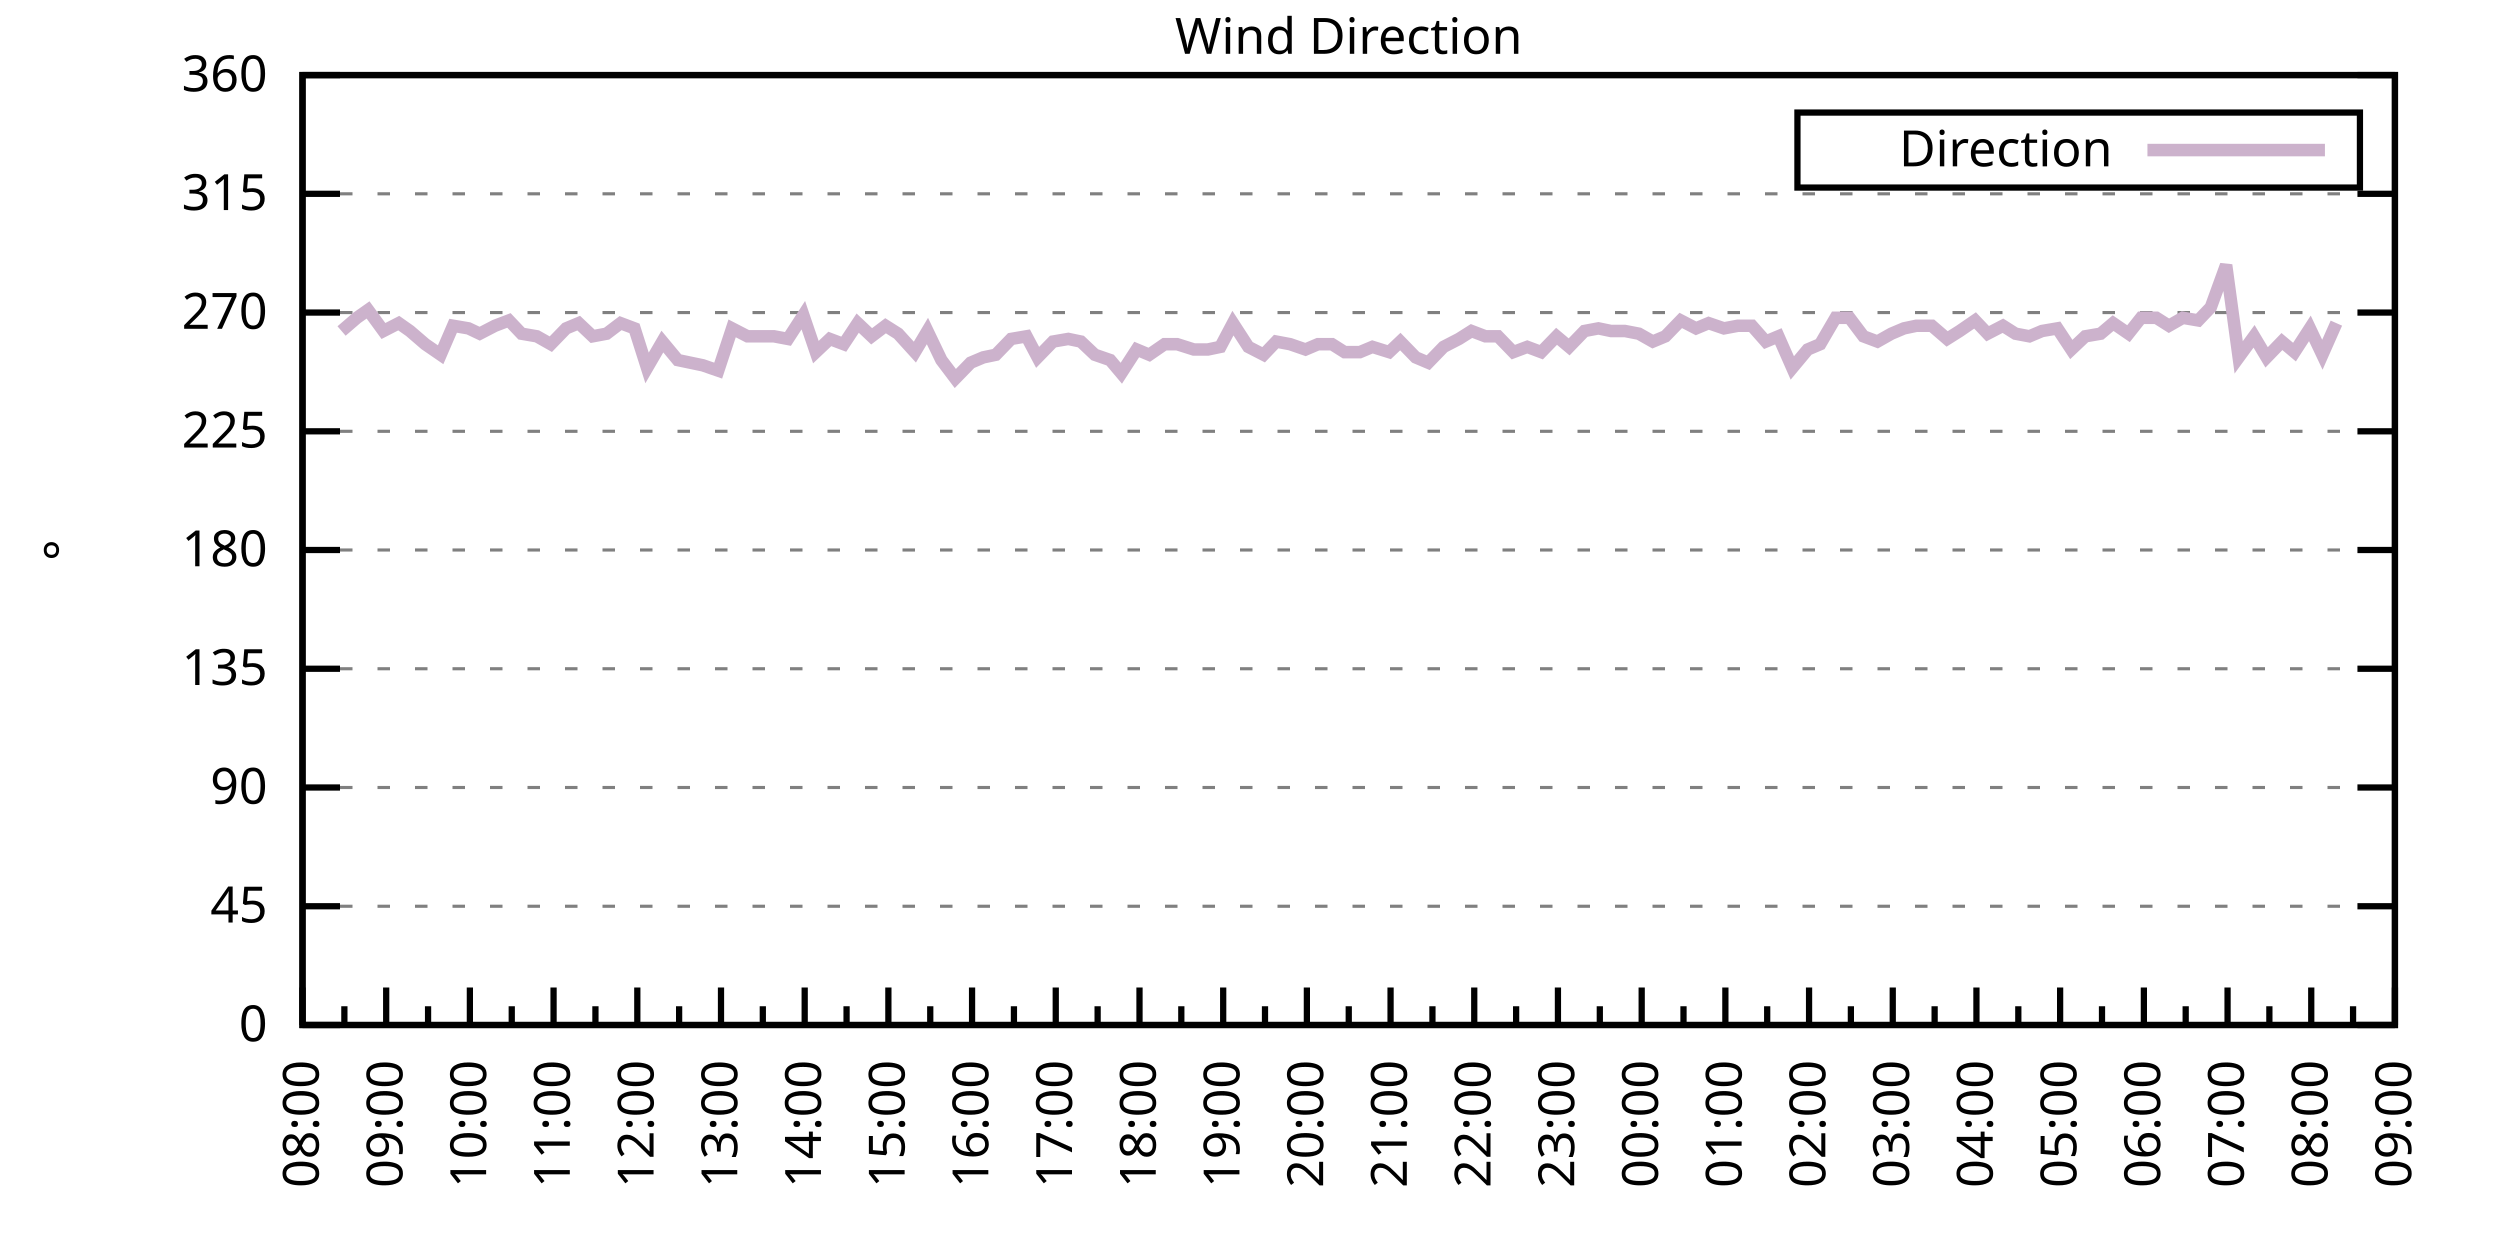
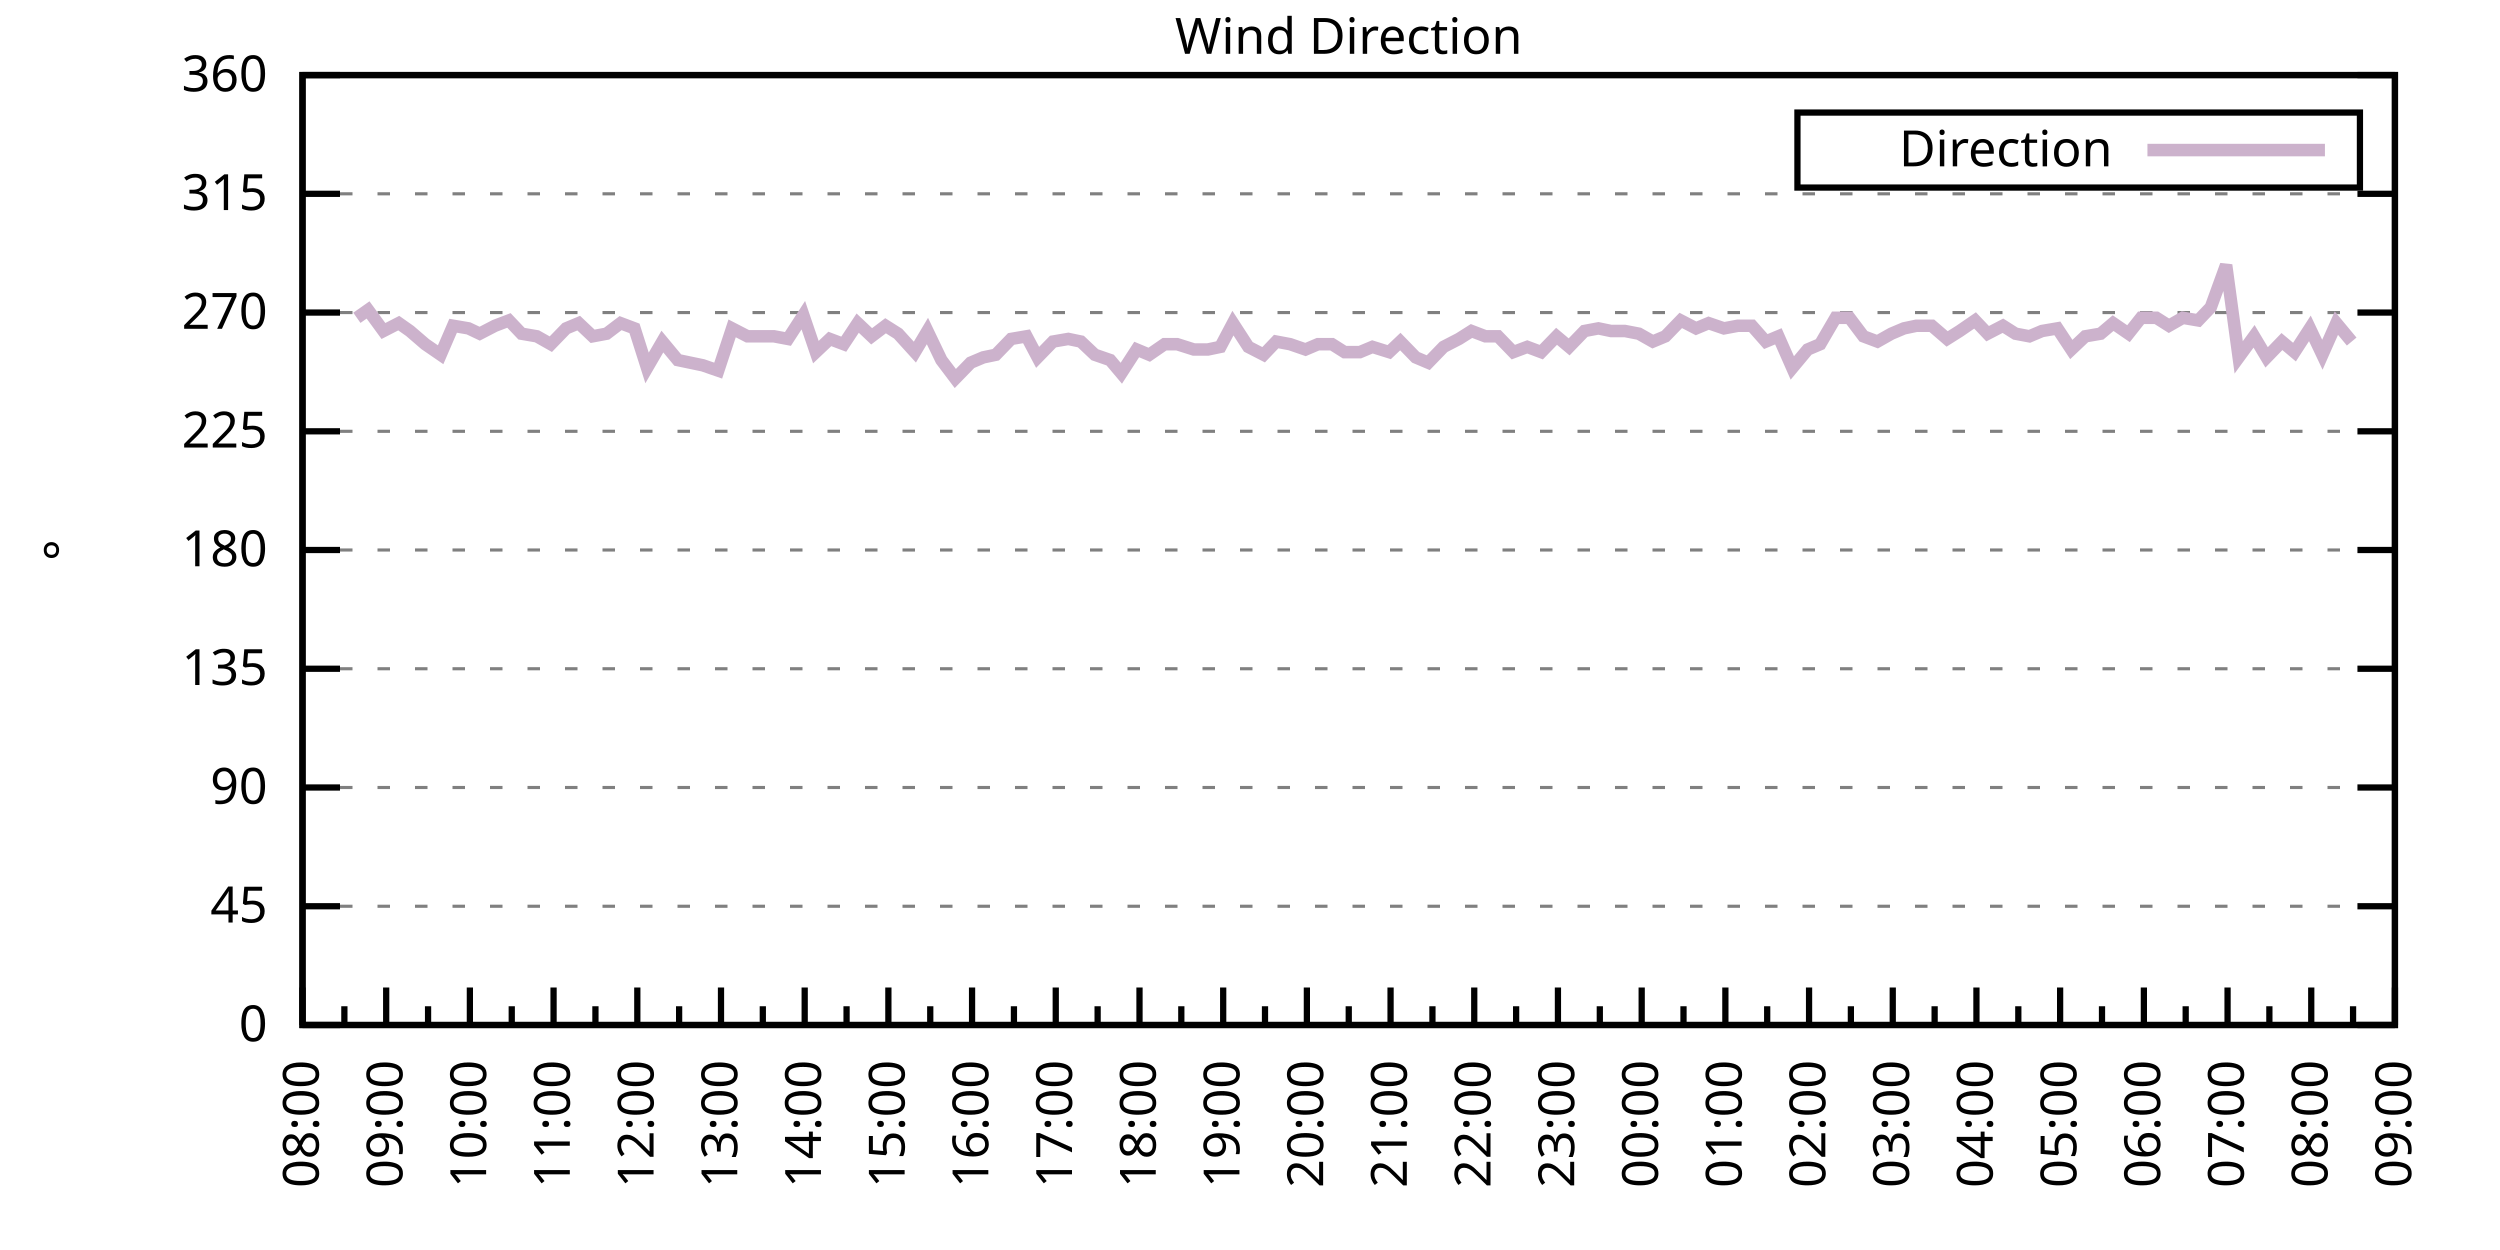
<svg xmlns="http://www.w3.org/2000/svg" xmlns:xlink="http://www.w3.org/1999/xlink" width="400" height="200" viewBox="0 0 400 200">
  <g id="gnuplot_canvas">
    <rect x="0" y="0" width="400" height="200" fill="none" />
    <defs>
      <circle id="gpDot" r="0.5" stroke-width="0.5" stroke="currentColor" />
      <path id="gpPt0" stroke-width="0.333" stroke="currentColor" d="M-1,0 h2 M0,-1 v2" />
      <path id="gpPt1" stroke-width="0.333" stroke="currentColor" d="M-1,-1 L1,1 M1,-1 L-1,1" />
      <path id="gpPt2" stroke-width="0.333" stroke="currentColor" d="M-1,0 L1,0 M0,-1 L0,1 M-1,-1 L1,1 M-1,1 L1,-1" />
      <rect id="gpPt3" stroke-width="0.333" stroke="currentColor" x="-1" y="-1" width="2" height="2" />
      <rect id="gpPt4" stroke-width="0.333" stroke="currentColor" fill="currentColor" x="-1" y="-1" width="2" height="2" />
      <circle id="gpPt5" stroke-width="0.333" stroke="currentColor" cx="0" cy="0" r="1" />
      <use xlink:href="#gpPt5" id="gpPt6" fill="currentColor" stroke="none" />
      <path id="gpPt7" stroke-width="0.333" stroke="currentColor" d="M0,-1.33 L-1.33,0.67 L1.33,0.67 z" />
      <use xlink:href="#gpPt7" id="gpPt8" fill="currentColor" stroke="none" />
      <use xlink:href="#gpPt7" id="gpPt9" stroke="currentColor" transform="rotate(180)" />
      <use xlink:href="#gpPt9" id="gpPt10" fill="currentColor" stroke="none" />
      <use xlink:href="#gpPt3" id="gpPt11" stroke="currentColor" transform="rotate(45)" />
      <use xlink:href="#gpPt11" id="gpPt12" fill="currentColor" stroke="none" />
      <path id="gpPt13" stroke-width="0.333" stroke="currentColor" d="M0,1.330 L1.265,0.411 L0.782,-1.067 L-0.782,-1.076 L-1.265,0.411 z" />
      <use xlink:href="#gpPt13" id="gpPt14" fill="currentColor" stroke="none" />
      <filter id="textbox" filterUnits="objectBoundingBox" x="0" y="0" height="1" width="1">
        <feFlood flood-color="white" flood-opacity="1" result="bgnd" />
        <feComposite in="SourceGraphic" in2="bgnd" operator="atop" />
      </filter>
      <filter id="greybox" filterUnits="objectBoundingBox" x="0" y="0" height="1" width="1">
        <feFlood flood-color="lightgrey" flood-opacity="1" result="grey" />
        <feComposite in="SourceGraphic" in2="grey" operator="atop" />
      </filter>
    </defs>
    <g fill="none" color="white" stroke="currentColor" stroke-width="1.00" stroke-linecap="butt" stroke-linejoin="miter">
</g>
    <g fill="none" color="black" stroke="currentColor" stroke-width="1.00" stroke-linecap="butt" stroke-linejoin="miter">
      <g stroke="none" shape-rendering="crispEdges">
        <polygon fill="rgb(255, 255, 255)" points="48.40,164.00 383.18,164.00 383.18,12.02 48.40,12.02 " />
      </g>
    </g>
    <g fill="none" color="black" stroke="currentColor" stroke-width="1.00" stroke-linecap="butt" stroke-linejoin="miter">
</g>
    <g fill="none" color="black" stroke="black" stroke-width="0.50" stroke-linecap="butt" stroke-linejoin="miter">
</g>
    <g fill="none" color="gray" stroke="currentColor" stroke-width="0.50" stroke-linecap="butt" stroke-linejoin="miter">
      <path stroke="gray" stroke-dasharray="2,4" class="gridline" d="M48.40,164.00 L383.19,164.00  " />
    </g>
    <g fill="none" color="gray" stroke="gray" stroke-width="1.00" stroke-linecap="butt" stroke-linejoin="miter">
</g>
    <g fill="none" color="black" stroke="currentColor" stroke-width="1.00" stroke-linecap="butt" stroke-linejoin="miter">
      <path stroke="black" d="M48.40,164.00 L54.40,164.00 M383.19,164.00 L377.19,164.00  " />
      <g transform="translate(42.80,166.60)" stroke="none" fill="black" font-family="Sans" font-size="8.00" text-anchor="end">
        <text>
          <tspan font-family="Sans"> 0</tspan>
        </text>
      </g>
    </g>
    <g fill="none" color="black" stroke="currentColor" stroke-width="1.00" stroke-linecap="butt" stroke-linejoin="miter">
</g>
    <g fill="none" color="black" stroke="black" stroke-width="0.50" stroke-linecap="butt" stroke-linejoin="miter">
</g>
    <g fill="none" color="gray" stroke="currentColor" stroke-width="0.50" stroke-linecap="butt" stroke-linejoin="miter">
      <path stroke="gray" stroke-dasharray="2,4" class="gridline" d="M48.40,145.00 L383.19,145.00  " />
    </g>
    <g fill="none" color="gray" stroke="gray" stroke-width="1.00" stroke-linecap="butt" stroke-linejoin="miter">
</g>
    <g fill="none" color="black" stroke="currentColor" stroke-width="1.00" stroke-linecap="butt" stroke-linejoin="miter">
      <path stroke="black" d="M48.40,145.00 L54.40,145.00 M383.19,145.00 L377.19,145.00  " />
      <g transform="translate(42.80,147.60)" stroke="none" fill="black" font-family="Sans" font-size="8.00" text-anchor="end">
        <text>
          <tspan font-family="Sans"> 45</tspan>
        </text>
      </g>
    </g>
    <g fill="none" color="black" stroke="currentColor" stroke-width="1.00" stroke-linecap="butt" stroke-linejoin="miter">
</g>
    <g fill="none" color="black" stroke="black" stroke-width="0.50" stroke-linecap="butt" stroke-linejoin="miter">
</g>
    <g fill="none" color="gray" stroke="currentColor" stroke-width="0.50" stroke-linecap="butt" stroke-linejoin="miter">
      <path stroke="gray" stroke-dasharray="2,4" class="gridline" d="M48.40,126.00 L383.19,126.00  " />
    </g>
    <g fill="none" color="gray" stroke="gray" stroke-width="1.00" stroke-linecap="butt" stroke-linejoin="miter">
</g>
    <g fill="none" color="black" stroke="currentColor" stroke-width="1.00" stroke-linecap="butt" stroke-linejoin="miter">
      <path stroke="black" d="M48.40,126.00 L54.40,126.00 M383.19,126.00 L377.19,126.00  " />
      <g transform="translate(42.80,128.60)" stroke="none" fill="black" font-family="Sans" font-size="8.00" text-anchor="end">
        <text>
          <tspan font-family="Sans"> 90</tspan>
        </text>
      </g>
    </g>
    <g fill="none" color="black" stroke="currentColor" stroke-width="1.00" stroke-linecap="butt" stroke-linejoin="miter">
</g>
    <g fill="none" color="black" stroke="black" stroke-width="0.50" stroke-linecap="butt" stroke-linejoin="miter">
</g>
    <g fill="none" color="gray" stroke="currentColor" stroke-width="0.50" stroke-linecap="butt" stroke-linejoin="miter">
      <path stroke="gray" stroke-dasharray="2,4" class="gridline" d="M48.40,107.00 L383.19,107.00  " />
    </g>
    <g fill="none" color="gray" stroke="gray" stroke-width="1.00" stroke-linecap="butt" stroke-linejoin="miter">
</g>
    <g fill="none" color="black" stroke="currentColor" stroke-width="1.00" stroke-linecap="butt" stroke-linejoin="miter">
      <path stroke="black" d="M48.40,107.00 L54.40,107.00 M383.19,107.00 L377.19,107.00  " />
      <g transform="translate(42.80,109.60)" stroke="none" fill="black" font-family="Sans" font-size="8.00" text-anchor="end">
        <text>
          <tspan font-family="Sans"> 135</tspan>
        </text>
      </g>
    </g>
    <g fill="none" color="black" stroke="currentColor" stroke-width="1.00" stroke-linecap="butt" stroke-linejoin="miter">
</g>
    <g fill="none" color="black" stroke="black" stroke-width="0.50" stroke-linecap="butt" stroke-linejoin="miter">
</g>
    <g fill="none" color="gray" stroke="currentColor" stroke-width="0.50" stroke-linecap="butt" stroke-linejoin="miter">
      <path stroke="gray" stroke-dasharray="2,4" class="gridline" d="M48.40,88.00 L383.19,88.00  " />
    </g>
    <g fill="none" color="gray" stroke="gray" stroke-width="1.00" stroke-linecap="butt" stroke-linejoin="miter">
</g>
    <g fill="none" color="black" stroke="currentColor" stroke-width="1.00" stroke-linecap="butt" stroke-linejoin="miter">
      <path stroke="black" d="M48.40,88.00 L54.40,88.00 M383.19,88.00 L377.19,88.00  " />
      <g transform="translate(42.80,90.60)" stroke="none" fill="black" font-family="Sans" font-size="8.00" text-anchor="end">
        <text>
          <tspan font-family="Sans"> 180</tspan>
        </text>
      </g>
    </g>
    <g fill="none" color="black" stroke="currentColor" stroke-width="1.00" stroke-linecap="butt" stroke-linejoin="miter">
</g>
    <g fill="none" color="black" stroke="black" stroke-width="0.50" stroke-linecap="butt" stroke-linejoin="miter">
</g>
    <g fill="none" color="gray" stroke="currentColor" stroke-width="0.50" stroke-linecap="butt" stroke-linejoin="miter">
      <path stroke="gray" stroke-dasharray="2,4" class="gridline" d="M48.40,69.01 L383.19,69.01  " />
    </g>
    <g fill="none" color="gray" stroke="gray" stroke-width="1.00" stroke-linecap="butt" stroke-linejoin="miter">
</g>
    <g fill="none" color="black" stroke="currentColor" stroke-width="1.00" stroke-linecap="butt" stroke-linejoin="miter">
      <path stroke="black" d="M48.40,69.01 L54.40,69.01 M383.19,69.01 L377.19,69.01  " />
      <g transform="translate(42.80,71.61)" stroke="none" fill="black" font-family="Sans" font-size="8.00" text-anchor="end">
        <text>
          <tspan font-family="Sans"> 225</tspan>
        </text>
      </g>
    </g>
    <g fill="none" color="black" stroke="currentColor" stroke-width="1.00" stroke-linecap="butt" stroke-linejoin="miter">
</g>
    <g fill="none" color="black" stroke="black" stroke-width="0.50" stroke-linecap="butt" stroke-linejoin="miter">
</g>
    <g fill="none" color="gray" stroke="currentColor" stroke-width="0.50" stroke-linecap="butt" stroke-linejoin="miter">
      <path stroke="gray" stroke-dasharray="2,4" class="gridline" d="M48.40,50.01 L383.19,50.01  " />
    </g>
    <g fill="none" color="gray" stroke="gray" stroke-width="1.00" stroke-linecap="butt" stroke-linejoin="miter">
</g>
    <g fill="none" color="black" stroke="currentColor" stroke-width="1.00" stroke-linecap="butt" stroke-linejoin="miter">
      <path stroke="black" d="M48.40,50.01 L54.40,50.01 M383.19,50.01 L377.19,50.01  " />
      <g transform="translate(42.80,52.61)" stroke="none" fill="black" font-family="Sans" font-size="8.00" text-anchor="end">
        <text>
          <tspan font-family="Sans"> 270</tspan>
        </text>
      </g>
    </g>
    <g fill="none" color="black" stroke="currentColor" stroke-width="1.00" stroke-linecap="butt" stroke-linejoin="miter">
</g>
    <g fill="none" color="black" stroke="black" stroke-width="0.50" stroke-linecap="butt" stroke-linejoin="miter">
</g>
    <g fill="none" color="gray" stroke="currentColor" stroke-width="0.50" stroke-linecap="butt" stroke-linejoin="miter">
      <path stroke="gray" stroke-dasharray="2,4" class="gridline" d="M48.40,31.01 L383.19,31.01  " />
    </g>
    <g fill="none" color="gray" stroke="gray" stroke-width="1.00" stroke-linecap="butt" stroke-linejoin="miter">
</g>
    <g fill="none" color="black" stroke="currentColor" stroke-width="1.00" stroke-linecap="butt" stroke-linejoin="miter">
      <path stroke="black" d="M48.40,31.01 L54.40,31.01 M383.19,31.01 L377.19,31.01  " />
      <g transform="translate(42.80,33.61)" stroke="none" fill="black" font-family="Sans" font-size="8.00" text-anchor="end">
        <text>
          <tspan font-family="Sans"> 315</tspan>
        </text>
      </g>
    </g>
    <g fill="none" color="black" stroke="currentColor" stroke-width="1.00" stroke-linecap="butt" stroke-linejoin="miter">
</g>
    <g fill="none" color="black" stroke="black" stroke-width="0.50" stroke-linecap="butt" stroke-linejoin="miter">
</g>
    <g fill="none" color="gray" stroke="currentColor" stroke-width="0.50" stroke-linecap="butt" stroke-linejoin="miter">
      <path stroke="gray" stroke-dasharray="2,4" class="gridline" d="M48.40,12.01 L383.19,12.01  " />
    </g>
    <g fill="none" color="gray" stroke="gray" stroke-width="1.00" stroke-linecap="butt" stroke-linejoin="miter">
</g>
    <g fill="none" color="black" stroke="currentColor" stroke-width="1.00" stroke-linecap="butt" stroke-linejoin="miter">
      <path stroke="black" d="M48.40,12.01 L54.40,12.01 M383.19,12.01 L377.19,12.01  " />
      <g transform="translate(42.80,14.61)" stroke="none" fill="black" font-family="Sans" font-size="8.00" text-anchor="end">
        <text>
          <tspan font-family="Sans"> 360</tspan>
        </text>
      </g>
    </g>
    <g fill="none" color="black" stroke="currentColor" stroke-width="1.00" stroke-linecap="butt" stroke-linejoin="miter">
      <path stroke="black" d="M48.40,164.00 L48.40,158.00  " />
      <g transform="translate(51.00,169.60) rotate(270)" stroke="none" fill="black" font-family="Sans" font-size="8.00" text-anchor="end">
        <text>
          <tspan font-family="Sans">08:00</tspan>
        </text>
      </g>
    </g>
    <g fill="none" color="black" stroke="currentColor" stroke-width="1.00" stroke-linecap="butt" stroke-linejoin="miter">
      <path stroke="black" d="M55.10,164.00 L55.10,161.00 M61.79,164.00 L61.79,158.00  " />
      <g transform="translate(64.39,169.60) rotate(270)" stroke="none" fill="black" font-family="Sans" font-size="8.00" text-anchor="end">
        <text>
          <tspan font-family="Sans">09:00</tspan>
        </text>
      </g>
    </g>
    <g fill="none" color="black" stroke="currentColor" stroke-width="1.00" stroke-linecap="butt" stroke-linejoin="miter">
      <path stroke="black" d="M68.49,164.00 L68.49,161.00 M75.18,164.00 L75.18,158.00  " />
      <g transform="translate(77.78,169.60) rotate(270)" stroke="none" fill="black" font-family="Sans" font-size="8.00" text-anchor="end">
        <text>
          <tspan font-family="Sans">10:00</tspan>
        </text>
      </g>
    </g>
    <g fill="none" color="black" stroke="currentColor" stroke-width="1.00" stroke-linecap="butt" stroke-linejoin="miter">
      <path stroke="black" d="M81.88,164.00 L81.88,161.00 M88.57,164.00 L88.57,158.00  " />
      <g transform="translate(91.17,169.60) rotate(270)" stroke="none" fill="black" font-family="Sans" font-size="8.00" text-anchor="end">
        <text>
          <tspan font-family="Sans">11:00</tspan>
        </text>
      </g>
    </g>
    <g fill="none" color="black" stroke="currentColor" stroke-width="1.00" stroke-linecap="butt" stroke-linejoin="miter">
      <path stroke="black" d="M95.27,164.00 L95.27,161.00 M101.97,164.00 L101.97,158.00  " />
      <g transform="translate(104.57,169.60) rotate(270)" stroke="none" fill="black" font-family="Sans" font-size="8.00" text-anchor="end">
        <text>
          <tspan font-family="Sans">12:00</tspan>
        </text>
      </g>
    </g>
    <g fill="none" color="black" stroke="currentColor" stroke-width="1.00" stroke-linecap="butt" stroke-linejoin="miter">
      <path stroke="black" d="M108.66,164.00 L108.66,161.00 M115.36,164.00 L115.36,158.00  " />
      <g transform="translate(117.96,169.60) rotate(270)" stroke="none" fill="black" font-family="Sans" font-size="8.00" text-anchor="end">
        <text>
          <tspan font-family="Sans">13:00</tspan>
        </text>
      </g>
    </g>
    <g fill="none" color="black" stroke="currentColor" stroke-width="1.00" stroke-linecap="butt" stroke-linejoin="miter">
      <path stroke="black" d="M122.05,164.00 L122.05,161.00 M128.75,164.00 L128.75,158.00  " />
      <g transform="translate(131.35,169.60) rotate(270)" stroke="none" fill="black" font-family="Sans" font-size="8.00" text-anchor="end">
        <text>
          <tspan font-family="Sans">14:00</tspan>
        </text>
      </g>
    </g>
    <g fill="none" color="black" stroke="currentColor" stroke-width="1.00" stroke-linecap="butt" stroke-linejoin="miter">
      <path stroke="black" d="M135.45,164.00 L135.45,161.00 M142.14,164.00 L142.14,158.00  " />
      <g transform="translate(144.74,169.60) rotate(270)" stroke="none" fill="black" font-family="Sans" font-size="8.00" text-anchor="end">
        <text>
          <tspan font-family="Sans">15:00</tspan>
        </text>
      </g>
    </g>
    <g fill="none" color="black" stroke="currentColor" stroke-width="1.00" stroke-linecap="butt" stroke-linejoin="miter">
      <path stroke="black" d="M148.84,164.00 L148.84,161.00 M155.53,164.00 L155.53,158.00  " />
      <g transform="translate(158.13,169.60) rotate(270)" stroke="none" fill="black" font-family="Sans" font-size="8.00" text-anchor="end">
        <text>
          <tspan font-family="Sans">16:00</tspan>
        </text>
      </g>
    </g>
    <g fill="none" color="black" stroke="currentColor" stroke-width="1.00" stroke-linecap="butt" stroke-linejoin="miter">
      <path stroke="black" d="M162.23,164.00 L162.23,161.00 M168.92,164.00 L168.92,158.00  " />
      <g transform="translate(171.52,169.60) rotate(270)" stroke="none" fill="black" font-family="Sans" font-size="8.00" text-anchor="end">
        <text>
          <tspan font-family="Sans">17:00</tspan>
        </text>
      </g>
    </g>
    <g fill="none" color="black" stroke="currentColor" stroke-width="1.00" stroke-linecap="butt" stroke-linejoin="miter">
      <path stroke="black" d="M175.62,164.00 L175.62,161.00 M182.32,164.00 L182.32,158.00  " />
      <g transform="translate(184.92,169.60) rotate(270)" stroke="none" fill="black" font-family="Sans" font-size="8.00" text-anchor="end">
        <text>
          <tspan font-family="Sans">18:00</tspan>
        </text>
      </g>
    </g>
    <g fill="none" color="black" stroke="currentColor" stroke-width="1.00" stroke-linecap="butt" stroke-linejoin="miter">
      <path stroke="black" d="M189.01,164.00 L189.01,161.00 M195.71,164.00 L195.71,158.00  " />
      <g transform="translate(198.31,169.60) rotate(270)" stroke="none" fill="black" font-family="Sans" font-size="8.00" text-anchor="end">
        <text>
          <tspan font-family="Sans">19:00</tspan>
        </text>
      </g>
    </g>
    <g fill="none" color="black" stroke="currentColor" stroke-width="1.00" stroke-linecap="butt" stroke-linejoin="miter">
      <path stroke="black" d="M202.40,164.00 L202.40,161.00 M209.10,164.00 L209.10,158.00  " />
      <g transform="translate(211.70,169.60) rotate(270)" stroke="none" fill="black" font-family="Sans" font-size="8.00" text-anchor="end">
        <text>
          <tspan font-family="Sans">20:00</tspan>
        </text>
      </g>
    </g>
    <g fill="none" color="black" stroke="currentColor" stroke-width="1.00" stroke-linecap="butt" stroke-linejoin="miter">
      <path stroke="black" d="M215.80,164.00 L215.80,161.00 M222.49,164.00 L222.49,158.00  " />
      <g transform="translate(225.09,169.60) rotate(270)" stroke="none" fill="black" font-family="Sans" font-size="8.00" text-anchor="end">
        <text>
          <tspan font-family="Sans">21:00</tspan>
        </text>
      </g>
    </g>
    <g fill="none" color="black" stroke="currentColor" stroke-width="1.00" stroke-linecap="butt" stroke-linejoin="miter">
      <path stroke="black" d="M229.19,164.00 L229.19,161.00 M235.88,164.00 L235.88,158.00  " />
      <g transform="translate(238.48,169.60) rotate(270)" stroke="none" fill="black" font-family="Sans" font-size="8.00" text-anchor="end">
        <text>
          <tspan font-family="Sans">22:00</tspan>
        </text>
      </g>
    </g>
    <g fill="none" color="black" stroke="currentColor" stroke-width="1.00" stroke-linecap="butt" stroke-linejoin="miter">
      <path stroke="black" d="M242.58,164.00 L242.58,161.00 M249.27,164.00 L249.27,158.00  " />
      <g transform="translate(251.87,169.60) rotate(270)" stroke="none" fill="black" font-family="Sans" font-size="8.00" text-anchor="end">
        <text>
          <tspan font-family="Sans">23:00</tspan>
        </text>
      </g>
    </g>
    <g fill="none" color="black" stroke="currentColor" stroke-width="1.00" stroke-linecap="butt" stroke-linejoin="miter">
      <path stroke="black" d="M255.97,164.00 L255.97,161.00 M262.67,164.00 L262.67,158.00  " />
      <g transform="translate(265.27,169.60) rotate(270)" stroke="none" fill="black" font-family="Sans" font-size="8.00" text-anchor="end">
        <text>
          <tspan font-family="Sans">00:00</tspan>
        </text>
      </g>
    </g>
    <g fill="none" color="black" stroke="currentColor" stroke-width="1.00" stroke-linecap="butt" stroke-linejoin="miter">
      <path stroke="black" d="M269.36,164.00 L269.36,161.00 M276.06,164.00 L276.06,158.00  " />
      <g transform="translate(278.66,169.60) rotate(270)" stroke="none" fill="black" font-family="Sans" font-size="8.00" text-anchor="end">
        <text>
          <tspan font-family="Sans">01:00</tspan>
        </text>
      </g>
    </g>
    <g fill="none" color="black" stroke="currentColor" stroke-width="1.00" stroke-linecap="butt" stroke-linejoin="miter">
      <path stroke="black" d="M282.75,164.00 L282.75,161.00 M289.45,164.00 L289.45,158.00  " />
      <g transform="translate(292.05,169.60) rotate(270)" stroke="none" fill="black" font-family="Sans" font-size="8.00" text-anchor="end">
        <text>
          <tspan font-family="Sans">02:00</tspan>
        </text>
      </g>
    </g>
    <g fill="none" color="black" stroke="currentColor" stroke-width="1.00" stroke-linecap="butt" stroke-linejoin="miter">
      <path stroke="black" d="M296.14,164.00 L296.14,161.00 M302.84,164.00 L302.84,158.00  " />
      <g transform="translate(305.44,169.60) rotate(270)" stroke="none" fill="black" font-family="Sans" font-size="8.00" text-anchor="end">
        <text>
          <tspan font-family="Sans">03:00</tspan>
        </text>
      </g>
    </g>
    <g fill="none" color="black" stroke="currentColor" stroke-width="1.00" stroke-linecap="butt" stroke-linejoin="miter">
      <path stroke="black" d="M309.54,164.00 L309.54,161.00 M316.23,164.00 L316.23,158.00  " />
      <g transform="translate(318.83,169.60) rotate(270)" stroke="none" fill="black" font-family="Sans" font-size="8.00" text-anchor="end">
        <text>
          <tspan font-family="Sans">04:00</tspan>
        </text>
      </g>
    </g>
    <g fill="none" color="black" stroke="currentColor" stroke-width="1.00" stroke-linecap="butt" stroke-linejoin="miter">
      <path stroke="black" d="M322.93,164.00 L322.93,161.00 M329.62,164.00 L329.62,158.00  " />
      <g transform="translate(332.22,169.60) rotate(270)" stroke="none" fill="black" font-family="Sans" font-size="8.00" text-anchor="end">
        <text>
          <tspan font-family="Sans">05:00</tspan>
        </text>
      </g>
    </g>
    <g fill="none" color="black" stroke="currentColor" stroke-width="1.00" stroke-linecap="butt" stroke-linejoin="miter">
      <path stroke="black" d="M336.32,164.00 L336.32,161.00 M343.02,164.00 L343.02,158.00  " />
      <g transform="translate(345.62,169.60) rotate(270)" stroke="none" fill="black" font-family="Sans" font-size="8.00" text-anchor="end">
        <text>
          <tspan font-family="Sans">06:00</tspan>
        </text>
      </g>
    </g>
    <g fill="none" color="black" stroke="currentColor" stroke-width="1.00" stroke-linecap="butt" stroke-linejoin="miter">
      <path stroke="black" d="M349.71,164.00 L349.71,161.00 M356.41,164.00 L356.41,158.00  " />
      <g transform="translate(359.01,169.60) rotate(270)" stroke="none" fill="black" font-family="Sans" font-size="8.00" text-anchor="end">
        <text>
          <tspan font-family="Sans">07:00</tspan>
        </text>
      </g>
    </g>
    <g fill="none" color="black" stroke="currentColor" stroke-width="1.00" stroke-linecap="butt" stroke-linejoin="miter">
      <path stroke="black" d="M363.10,164.00 L363.10,161.00 M369.80,164.00 L369.80,158.00  " />
      <g transform="translate(372.40,169.60) rotate(270)" stroke="none" fill="black" font-family="Sans" font-size="8.00" text-anchor="end">
        <text>
          <tspan font-family="Sans">08:00</tspan>
        </text>
      </g>
    </g>
    <g fill="none" color="black" stroke="currentColor" stroke-width="1.00" stroke-linecap="butt" stroke-linejoin="miter">
      <path stroke="black" d="M376.49,164.00 L376.49,161.00 M383.19,164.00 L383.19,158.00  " />
      <g transform="translate(385.79,169.60) rotate(270)" stroke="none" fill="black" font-family="Sans" font-size="8.00" text-anchor="end">
        <text>
          <tspan font-family="Sans">09:00</tspan>
        </text>
      </g>
    </g>
    <g fill="none" color="black" stroke="currentColor" stroke-width="1.00" stroke-linecap="butt" stroke-linejoin="miter">
</g>
    <g fill="none" color="black" stroke="currentColor" stroke-width="1.00" stroke-linecap="butt" stroke-linejoin="miter">
      <path stroke="black" d="M48.40,12.01 L48.40,164.00 L383.19,164.00 L383.19,12.01 L48.40,12.01 Z  " />
    </g>
    <g fill="none" color="black" stroke="currentColor" stroke-width="1.00" stroke-linecap="butt" stroke-linejoin="miter">
      <g transform="translate(12.80,88.01) rotate(270)" stroke="none" fill="black" font-family="Sans" font-size="8.00" text-anchor="middle">
        <text>
          <tspan font-family="Sans">°</tspan>
        </text>
      </g>
    </g>
    <g fill="none" color="black" stroke="currentColor" stroke-width="1.00" stroke-linecap="butt" stroke-linejoin="miter">
</g>
    <g fill="none" color="black" stroke="currentColor" stroke-width="1.00" stroke-linecap="butt" stroke-linejoin="miter">
      <path stroke="black" d="M287.59,30.01 L287.59,18.01 L377.59,18.01 L377.59,30.01 L287.59,30.01 Z  " />
    </g>
    <g id="Wind_direction_plot_1">
      <g fill="none" color="white" stroke="black" stroke-width="2.00" stroke-linecap="butt" stroke-linejoin="miter">
</g>
      <g fill="none" color="black" stroke="currentColor" stroke-width="2.00" stroke-linecap="butt" stroke-linejoin="miter">
        <g transform="translate(337.99,26.61)" stroke="none" fill="black" font-family="Sans" font-size="8.00" text-anchor="end">
          <text>
            <tspan font-family="Sans">Direction</tspan>
          </text>
        </g>
      </g>
      <g fill="none" color="black" stroke="currentColor" stroke-width="2.00" stroke-linecap="butt" stroke-linejoin="miter">
-         <path stroke="rgb(204, 178, 204)" d="M343.59,24.01 L371.99,24.01 M54.65,52.96 L57.10,50.85 L58.89,49.59 L61.35,52.96 L63.80,51.70 L65.59,52.96   L68.04,55.07 L70.50,56.76 L72.50,52.12 L74.96,52.54 L76.75,53.39 L79.20,52.12 L81.43,51.27 L83.44,53.39   L85.90,53.81 L88.13,55.07 L90.58,52.54 L92.59,51.70 L94.82,53.81 L97.06,53.39 L99.29,51.70 L101.52,52.54   L103.53,58.87 L105.98,54.65 L108.44,57.61 L110.45,58.03 L112.46,58.45 L114.91,59.30 L117.14,52.54 L119.60,53.81   L121.61,53.81 L123.84,53.81 L126.07,54.23 L128.53,50.43 L130.54,56.34 L132.77,54.23 L135.00,55.07 L137.23,51.70   L139.46,53.81 L141.69,52.12 L143.70,53.39 L146.38,56.34 L148.39,52.96 L150.62,57.61 L152.85,60.56 L155.31,58.03   L157.32,57.18 L159.33,56.76 L161.78,54.23 L164.24,53.81 L166.02,57.18 L168.48,54.65 L170.93,54.23 L172.94,54.65   L175.17,56.76 L177.63,57.61 L179.41,59.72 L181.87,55.92 L183.88,56.76 L186.33,55.07 L188.34,55.07 L191.02,55.92   L193.25,55.92 L195.26,55.50 L197.27,51.70 L199.73,55.50 L202.18,56.76 L204.19,54.65 L206.42,55.07 L208.88,55.92   L210.88,55.07 L213.12,55.07 L215.13,56.34 L217.58,56.34 L219.59,55.50 L222.27,56.34 L224.05,54.65 L226.51,57.18   L228.52,58.03 L230.97,55.50 L233.43,54.23 L235.44,52.96 L237.67,53.81 L239.68,53.81 L242.13,56.34 L244.36,55.50   L246.60,56.34 L249.05,53.81 L251.06,55.50 L253.51,52.96 L255.75,52.54 L257.76,52.96 L259.99,52.96 L262.22,53.39   L264.45,54.65 L266.46,53.81 L268.92,51.27 L271.37,52.54 L273.38,51.70 L275.83,52.54 L278.07,52.12 L280.30,52.12   L282.53,54.65 L284.54,53.81 L286.77,58.87 L289.23,55.92 L291.23,55.07 L293.69,50.85 L295.92,50.85 L298.15,53.81   L300.39,54.65 L302.62,53.39 L304.63,52.54 L306.63,52.12 L309.09,52.12 L311.54,54.23 L313.55,52.96 L316.01,51.27   L318.02,53.39 L320.47,52.12 L322.48,53.39 L324.71,53.81 L326.72,52.96 L329.18,52.54 L331.41,55.92 L333.64,53.81   L336.10,53.39 L338.10,51.70 L340.56,53.39 L342.57,50.85 L345.02,50.85 L347.03,52.12 L349.26,50.85 L351.72,51.27   L353.73,49.16 L356.18,42.41 L358.19,57.18 L360.65,53.81 L362.66,57.18 L365.11,54.65 L367.12,56.34 L369.58,52.54   L371.58,56.76 L373.82,51.70  " />
+         <path stroke="rgb(204, 178, 204)" d="M343.59,24.01 L371.99,24.01 M57.10,50.85 L58.89,49.59 L61.35,52.96 L63.80,51.70 L65.59,52.96 L68.04,55.07   L70.50,56.76 L72.50,52.12 L74.96,52.54 L76.75,53.39 L79.20,52.12 L81.43,51.27 L83.44,53.39 L85.90,53.81   L88.13,55.07 L90.58,52.54 L92.59,51.70 L94.82,53.81 L97.06,53.39 L99.29,51.70 L101.52,52.54 L103.53,58.87   L105.98,54.65 L108.44,57.61 L110.45,58.03 L112.46,58.45 L114.91,59.30 L117.14,52.54 L119.60,53.81 L121.61,53.81   L123.84,53.81 L126.07,54.23 L128.53,50.43 L130.54,56.34 L132.77,54.23 L135.00,55.07 L137.23,51.70 L139.46,53.81   L141.69,52.12 L143.70,53.39 L146.38,56.34 L148.39,52.96 L150.62,57.61 L152.85,60.56 L155.31,58.03 L157.32,57.18   L159.33,56.76 L161.78,54.23 L164.24,53.81 L166.02,57.18 L168.48,54.65 L170.93,54.23 L172.94,54.65 L175.17,56.76   L177.63,57.61 L179.41,59.72 L181.87,55.92 L183.88,56.76 L186.33,55.07 L188.34,55.07 L191.02,55.92 L193.25,55.92   L195.26,55.50 L197.27,51.70 L199.73,55.50 L202.18,56.76 L204.19,54.65 L206.42,55.07 L208.88,55.92 L210.88,55.07   L213.12,55.07 L215.13,56.34 L217.58,56.34 L219.59,55.50 L222.27,56.34 L224.05,54.65 L226.51,57.18 L228.52,58.03   L230.97,55.50 L233.43,54.23 L235.44,52.96 L237.67,53.81 L239.68,53.81 L242.13,56.34 L244.36,55.50 L246.60,56.34   L249.05,53.81 L251.06,55.50 L253.51,52.96 L255.75,52.54 L257.76,52.96 L259.99,52.96 L262.22,53.39 L264.45,54.65   L266.46,53.81 L268.92,51.27 L271.37,52.54 L273.38,51.70 L275.83,52.54 L278.07,52.12 L280.30,52.12 L282.53,54.65   L284.54,53.81 L286.77,58.87 L289.23,55.92 L291.23,55.07 L293.69,50.85 L295.92,50.85 L298.15,53.81 L300.39,54.65   L302.62,53.39 L304.63,52.54 L306.63,52.12 L309.09,52.12 L311.54,54.23 L313.55,52.96 L316.01,51.27 L318.02,53.39   L320.47,52.12 L322.48,53.39 L324.71,53.81 L326.72,52.96 L329.18,52.54 L331.41,55.92 L333.64,53.81 L336.10,53.39   L338.10,51.70 L340.56,53.39 L342.57,50.85 L345.02,50.85 L347.03,52.12 L349.26,50.85 L351.72,51.27 L353.73,49.16   L356.18,42.41 L358.19,57.18 L360.65,53.81 L362.66,57.18 L365.11,54.65 L367.12,56.34 L369.58,52.54 L371.58,56.76   L373.82,51.70 L376.27,54.65  " />
      </g>
    </g>
    <g fill="none" color="black" stroke="currentColor" stroke-width="2.00" stroke-linecap="butt" stroke-linejoin="miter">
</g>
    <g fill="none" color="black" stroke="black" stroke-width="1.00" stroke-linecap="butt" stroke-linejoin="miter">
</g>
    <g fill="none" color="black" stroke="currentColor" stroke-width="1.00" stroke-linecap="butt" stroke-linejoin="miter">
      <path stroke="black" d="M48.40,12.01 L48.40,164.00 L383.19,164.00 L383.19,12.01 L48.40,12.01 Z  " />
    </g>
    <g fill="none" color="black" stroke="currentColor" stroke-width="1.00" stroke-linecap="butt" stroke-linejoin="miter">
      <g transform="translate(215.79,8.61)" stroke="none" fill="black" font-family="Sans" font-size="8.00" text-anchor="middle">
        <text>
          <tspan font-family="Sans">Wind Direction</tspan>
        </text>
      </g>
    </g>
    <g fill="none" color="black" stroke="currentColor" stroke-width="1.00" stroke-linecap="butt" stroke-linejoin="miter">
</g>
  </g>
</svg>
